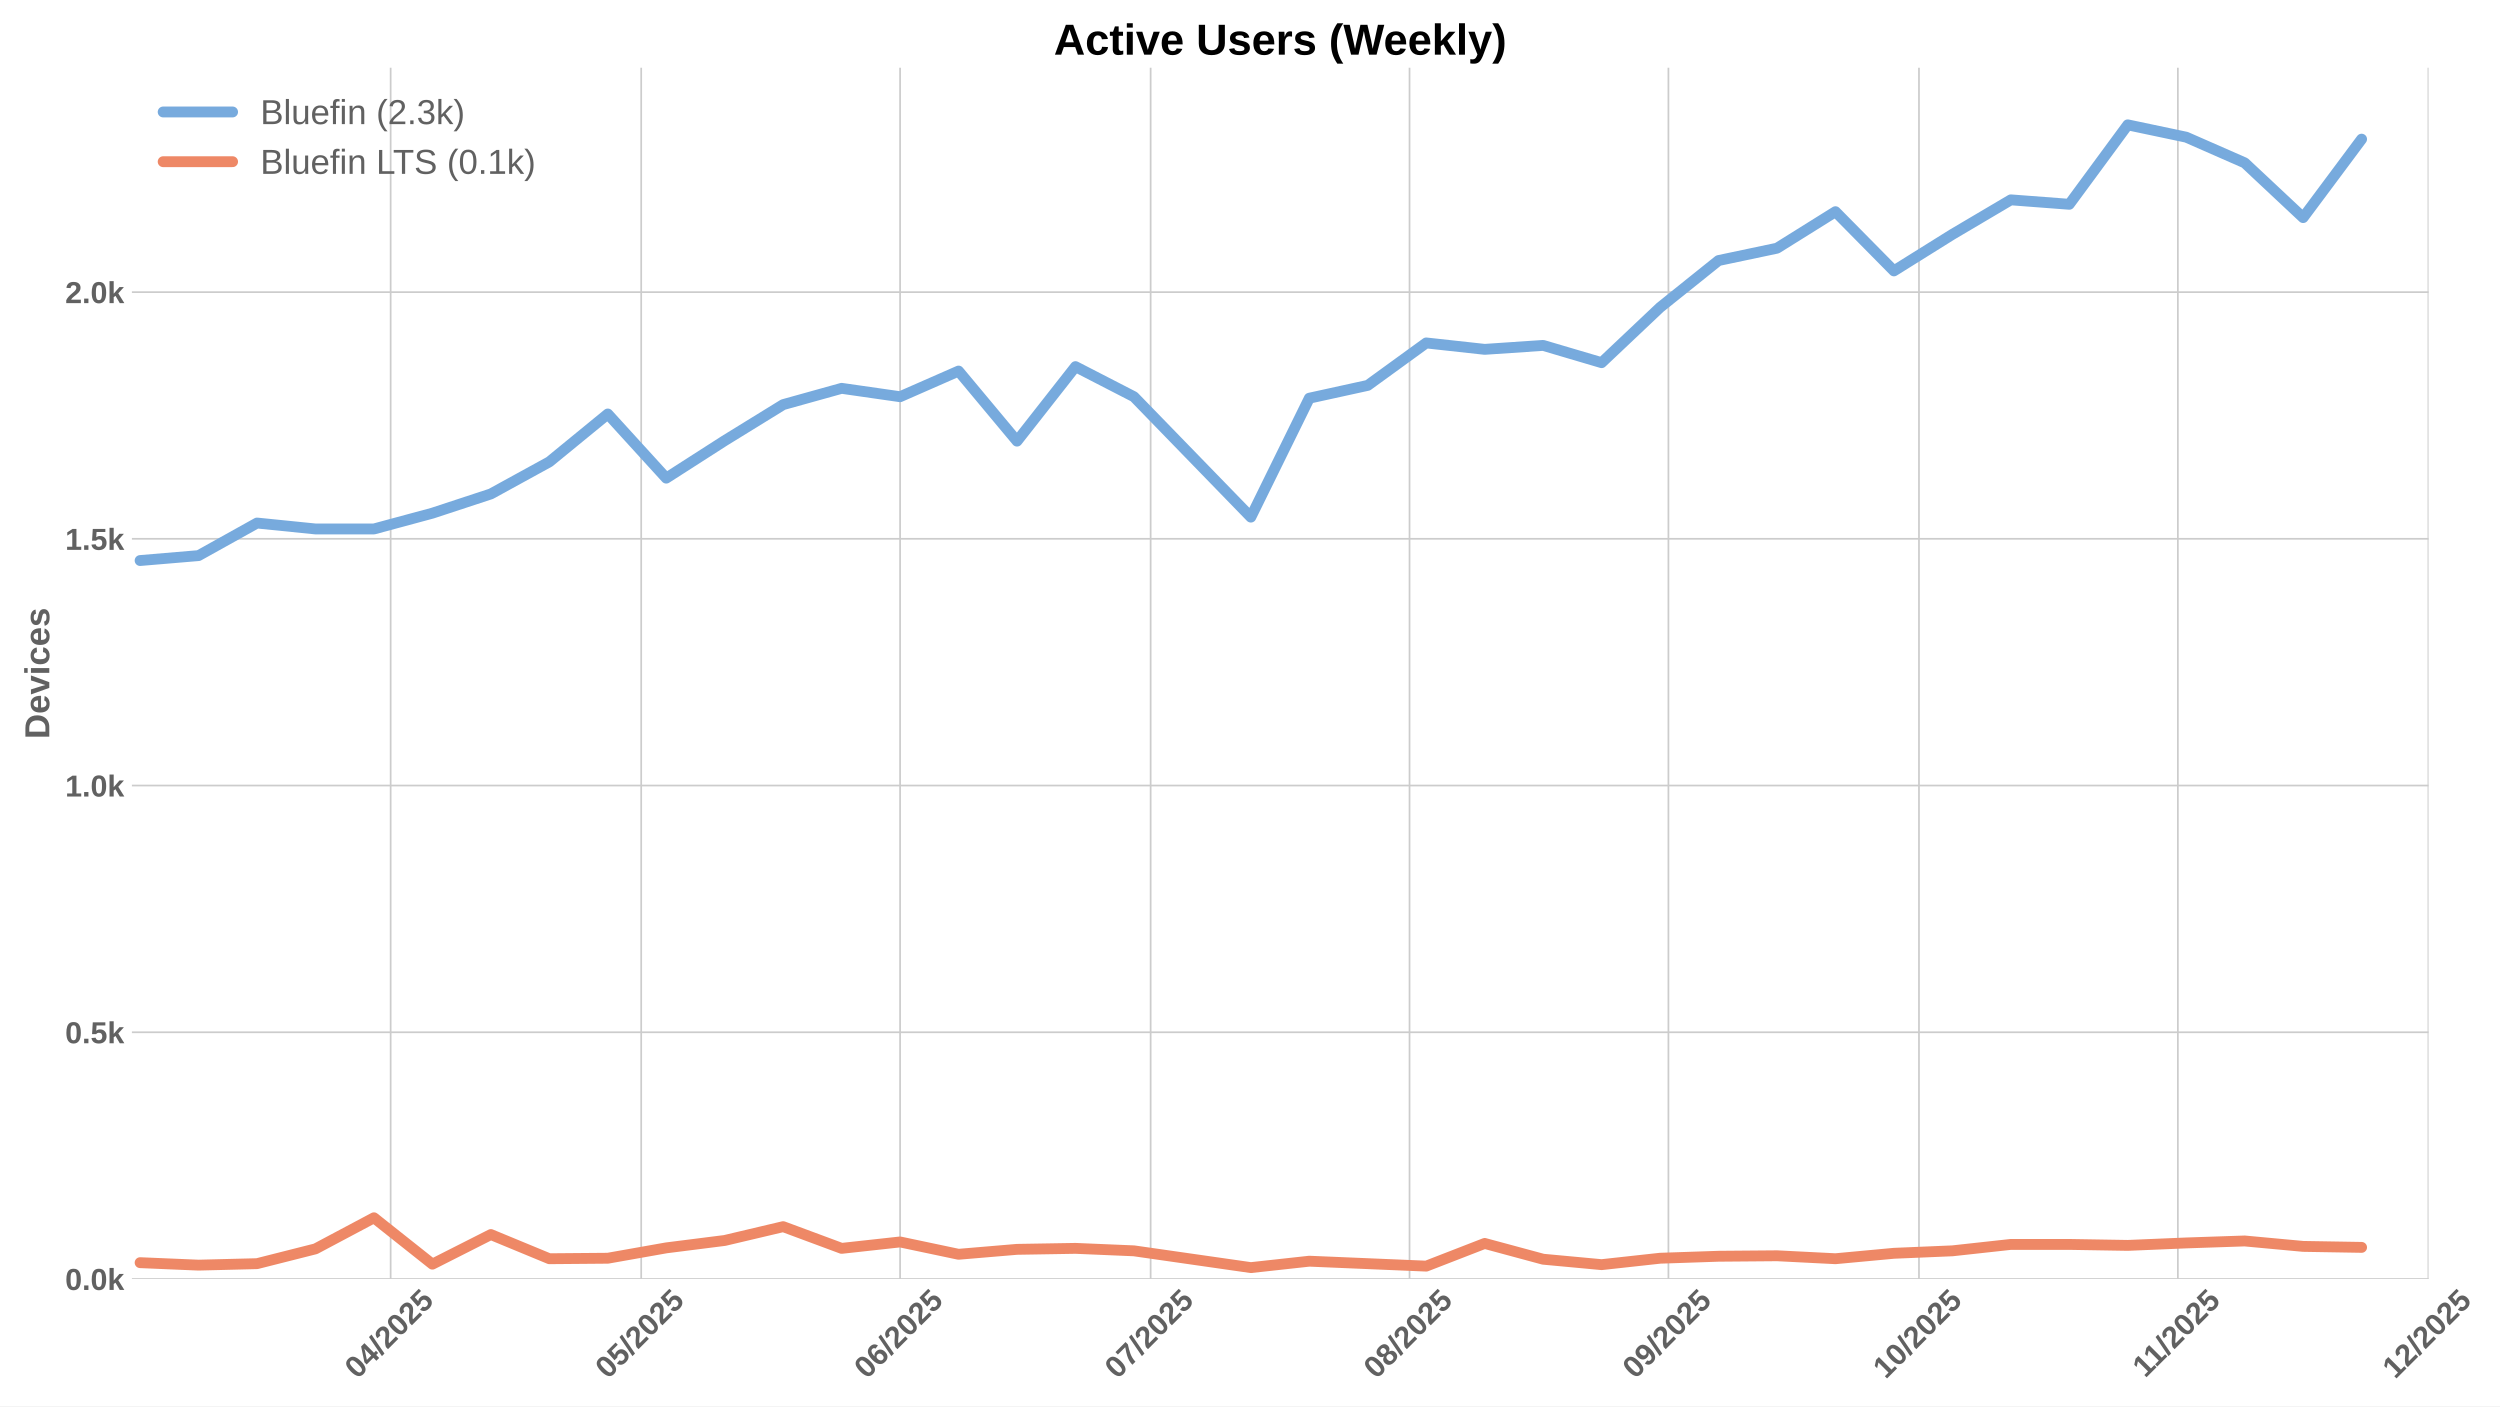
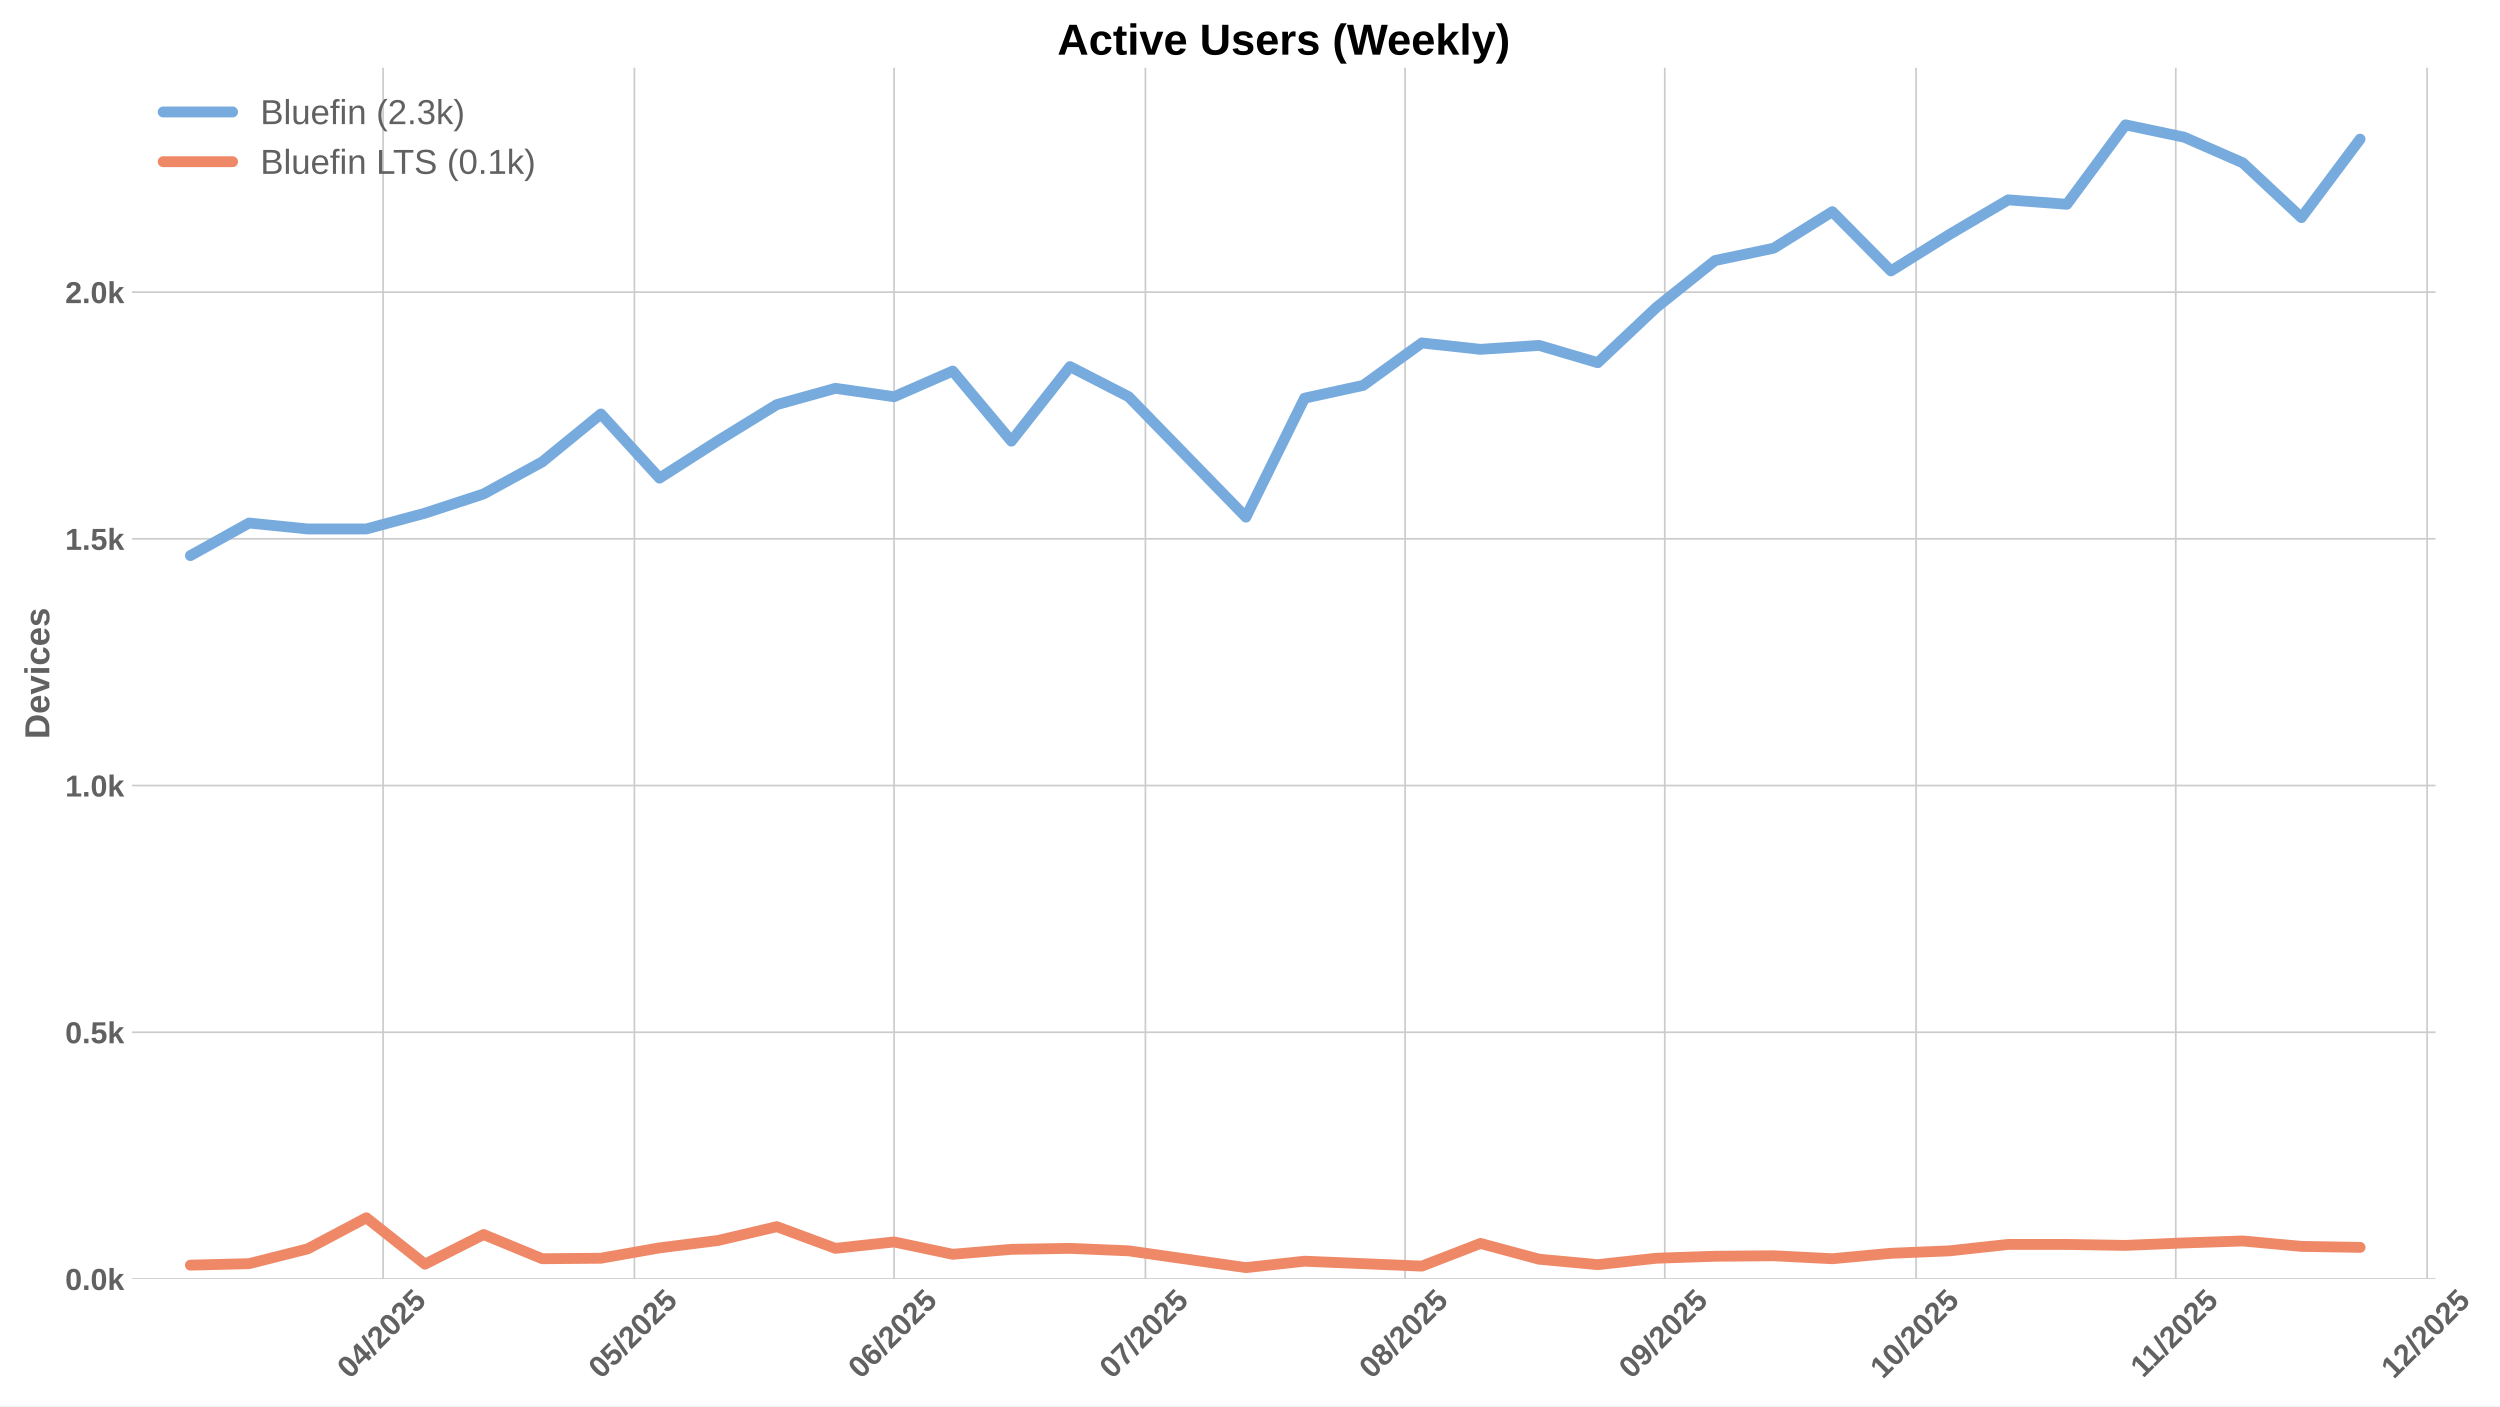
<svg xmlns="http://www.w3.org/2000/svg" xmlns:xlink="http://www.w3.org/1999/xlink" width="1152pt" height="648pt" viewBox="0 0 1152 648" version="1.1">
  <defs>
    <style type="text/css">*{stroke-linejoin: round; stroke-linecap: butt}</style>
  </defs>
  <g id="figure_1">
    <g id="patch_1">
      <path d="M 0 648  L 1152 648  L 1152 0  L 0 0  z " style="fill: #ffffff" />
    </g>
    <g id="axes_1">
      <g id="patch_2">
-         <path d="M 60.78 589.343  L 1119.079 589.343  L 1119.079 31.2  L 60.78 31.2  z " style="fill: #ffffff" />
+         <path d="M 60.78 589.343  L 1122.315 589.343  L 1122.315 31.2  L 60.78 31.2  z " style="fill: #ffffff" />
      </g>
      <g id="matplotlib.axis_1">
        <g id="xtick_1">
          <g id="line2d_1">
-             <path d="M 180.012 589.343  L 180.012 31.2  " clip-path="url(#p5d9a821247)" style="fill: none; stroke: #cccccc; stroke-width: 0.8; stroke-linecap: round" />
+             <path d="M 176.528 589.343  L 176.528 31.2  " clip-path="url(#p793e83b34e)" style="fill: none; stroke: #cccccc; stroke-width: 0.8; stroke-linecap: round" />
          </g>
          <g id="line2d_2" />
          <g id="text_1">
-             <g style="fill: #616161" transform="translate(164.6812 635.7977) rotate(-45) scale(0.14 -0.14)">
+             <g style="fill: #616161" transform="translate(161.1973 635.7977) rotate(-45) scale(0.14 -0.14)">
              <defs>
                <path id="LiberationSans-Bold-30" d="M 3297 2203  Q 3297 1088 2914 512  Q 2531 -63 1766 -63  Q 253 -63 253 2203  Q 253 2994 418 3494  Q 584 3994 915 4231  Q 1247 4469 1791 4469  Q 2572 4469 2934 3903  Q 3297 3338 3297 2203  z M 2416 2203  Q 2416 2813 2356 3150  Q 2297 3488 2165 3634  Q 2034 3781 1784 3781  Q 1519 3781 1383 3632  Q 1247 3484 1189 3148  Q 1131 2813 1131 2203  Q 1131 1600 1192 1261  Q 1253 922 1386 775  Q 1519 628 1772 628  Q 2022 628 2158 783  Q 2294 938 2355 1278  Q 2416 1619 2416 2203  z " transform="scale(0.015625)" />
                <path id="LiberationSans-Bold-34" d="M 2938 897  L 2938 0  L 2100 0  L 2100 897  L 97 897  L 97 1556  L 1956 4403  L 2938 4403  L 2938 1550  L 3525 1550  L 3525 897  L 2938 897  z M 2100 2991  Q 2100 3159 2111 3356  Q 2122 3553 2128 3609  Q 2047 3434 1834 3103  L 813 1550  L 2100 1550  L 2100 2991  z " transform="scale(0.015625)" />
                <path id="LiberationSans-Bold-2f" d="M 63 -128  L 972 4638  L 1716 4638  L 822 -128  L 63 -128  z " transform="scale(0.015625)" />
                <path id="LiberationSans-Bold-32" d="M 222 0  L 222 609  Q 394 988 711 1347  Q 1028 1706 1509 2097  Q 1972 2472 2158 2715  Q 2344 2959 2344 3194  Q 2344 3769 1766 3769  Q 1484 3769 1336 3617  Q 1188 3466 1144 3163  L 259 3213  Q 334 3825 717 4147  Q 1100 4469 1759 4469  Q 2472 4469 2853 4144  Q 3234 3819 3234 3231  Q 3234 2922 3112 2672  Q 2991 2422 2800 2211  Q 2609 2000 2376 1815  Q 2144 1631 1925 1456  Q 1706 1281 1526 1103  Q 1347 925 1259 722  L 3303 722  L 3303 0  L 222 0  z " transform="scale(0.015625)" />
                <path id="LiberationSans-Bold-35" d="M 3381 1466  Q 3381 766 2945 351  Q 2509 -63 1750 -63  Q 1088 -63 689 235  Q 291 534 197 1100  L 1075 1172  Q 1144 891 1319 762  Q 1494 634 1759 634  Q 2088 634 2283 843  Q 2478 1053 2478 1447  Q 2478 1794 2293 2001  Q 2109 2209 1778 2209  Q 1413 2209 1181 1925  L 325 1925  L 478 4403  L 3125 4403  L 3125 3750  L 1275 3750  L 1203 2638  Q 1522 2919 2000 2919  Q 2628 2919 3004 2528  Q 3381 2138 3381 1466  z " transform="scale(0.015625)" />
              </defs>
              <use xlink:href="#LiberationSans-Bold-30" />
              <use xlink:href="#LiberationSans-Bold-34" transform="translate(55.61523 0)" />
              <use xlink:href="#LiberationSans-Bold-2f" transform="translate(111.2305 0)" />
              <use xlink:href="#LiberationSans-Bold-32" transform="translate(139.0137 0)" />
              <use xlink:href="#LiberationSans-Bold-30" transform="translate(194.6289 0)" />
              <use xlink:href="#LiberationSans-Bold-32" transform="translate(250.2441 0)" />
              <use xlink:href="#LiberationSans-Bold-35" transform="translate(305.8594 0)" />
            </g>
          </g>
        </g>
        <g id="xtick_2">
          <g id="line2d_3">
-             <path d="M 295.462 589.343  L 295.462 31.2  " clip-path="url(#p5d9a821247)" style="fill: none; stroke: #cccccc; stroke-width: 0.8; stroke-linecap: round" />
+             <path d="M 292.331 589.343  L 292.331 31.2  " clip-path="url(#p793e83b34e)" style="fill: none; stroke: #cccccc; stroke-width: 0.8; stroke-linecap: round" />
          </g>
          <g id="line2d_4" />
          <g id="text_2">
-             <g style="fill: #616161" transform="translate(280.132 635.7977) rotate(-45) scale(0.14 -0.14)">
+             <g style="fill: #616161" transform="translate(277.0012 635.7977) rotate(-45) scale(0.14 -0.14)">
              <use xlink:href="#LiberationSans-Bold-30" />
              <use xlink:href="#LiberationSans-Bold-35" transform="translate(55.61523 0)" />
              <use xlink:href="#LiberationSans-Bold-2f" transform="translate(111.2305 0)" />
              <use xlink:href="#LiberationSans-Bold-32" transform="translate(139.0137 0)" />
              <use xlink:href="#LiberationSans-Bold-30" transform="translate(194.6289 0)" />
              <use xlink:href="#LiberationSans-Bold-32" transform="translate(250.2441 0)" />
              <use xlink:href="#LiberationSans-Bold-35" transform="translate(305.8594 0)" />
            </g>
          </g>
        </g>
        <g id="xtick_3">
          <g id="line2d_5">
-             <path d="M 414.761 589.343  L 414.761 31.2  " clip-path="url(#p5d9a821247)" style="fill: none; stroke: #cccccc; stroke-width: 0.8; stroke-linecap: round" />
+             <path d="M 411.995 589.343  L 411.995 31.2  " clip-path="url(#p793e83b34e)" style="fill: none; stroke: #cccccc; stroke-width: 0.8; stroke-linecap: round" />
          </g>
          <g id="line2d_6" />
          <g id="text_3">
-             <g style="fill: #616161" transform="translate(399.4311 635.7977) rotate(-45) scale(0.14 -0.14)">
+             <g style="fill: #616161" transform="translate(396.6652 635.7977) rotate(-45) scale(0.14 -0.14)">
              <defs>
                <path id="LiberationSans-Bold-36" d="M 3328 1441  Q 3328 738 2934 337  Q 2541 -63 1847 -63  Q 1069 -63 651 482  Q 234 1028 234 2100  Q 234 3278 657 3873  Q 1081 4469 1869 4469  Q 2428 4469 2751 4222  Q 3075 3975 3209 3456  L 2381 3341  Q 2263 3775 1850 3775  Q 1497 3775 1295 3422  Q 1094 3069 1094 2350  Q 1234 2584 1484 2709  Q 1734 2834 2050 2834  Q 2641 2834 2984 2459  Q 3328 2084 3328 1441  z M 2447 1416  Q 2447 1791 2273 1989  Q 2100 2188 1797 2188  Q 1506 2188 1331 2002  Q 1156 1816 1156 1509  Q 1156 1125 1339 873  Q 1522 622 1819 622  Q 2116 622 2281 833  Q 2447 1044 2447 1416  z " transform="scale(0.015625)" />
              </defs>
              <use xlink:href="#LiberationSans-Bold-30" />
              <use xlink:href="#LiberationSans-Bold-36" transform="translate(55.61523 0)" />
              <use xlink:href="#LiberationSans-Bold-2f" transform="translate(111.2305 0)" />
              <use xlink:href="#LiberationSans-Bold-32" transform="translate(139.0137 0)" />
              <use xlink:href="#LiberationSans-Bold-30" transform="translate(194.6289 0)" />
              <use xlink:href="#LiberationSans-Bold-32" transform="translate(250.2441 0)" />
              <use xlink:href="#LiberationSans-Bold-35" transform="translate(305.8594 0)" />
            </g>
          </g>
        </g>
        <g id="xtick_4">
          <g id="line2d_7">
-             <path d="M 530.212 589.343  L 530.212 31.2  " clip-path="url(#p5d9a821247)" style="fill: none; stroke: #cccccc; stroke-width: 0.8; stroke-linecap: round" />
+             <path d="M 527.799 589.343  L 527.799 31.2  " clip-path="url(#p793e83b34e)" style="fill: none; stroke: #cccccc; stroke-width: 0.8; stroke-linecap: round" />
          </g>
          <g id="line2d_8" />
          <g id="text_4">
-             <g style="fill: #616161" transform="translate(514.8819 635.7977) rotate(-45) scale(0.14 -0.14)">
+             <g style="fill: #616161" transform="translate(512.469 635.7977) rotate(-45) scale(0.14 -0.14)">
              <defs>
                <path id="LiberationSans-Bold-37" d="M 3278 3706  Q 2981 3238 2717 2797  Q 2453 2356 2256 1911  Q 2059 1466 1945 995  Q 1831 525 1831 0  L 916 0  Q 916 550 1059 1064  Q 1203 1578 1475 2111  Q 1747 2644 2463 3681  L 275 3681  L 275 4403  L 3278 4403  L 3278 3706  z " transform="scale(0.015625)" />
              </defs>
              <use xlink:href="#LiberationSans-Bold-30" />
              <use xlink:href="#LiberationSans-Bold-37" transform="translate(55.61523 0)" />
              <use xlink:href="#LiberationSans-Bold-2f" transform="translate(111.2305 0)" />
              <use xlink:href="#LiberationSans-Bold-32" transform="translate(139.0137 0)" />
              <use xlink:href="#LiberationSans-Bold-30" transform="translate(194.6289 0)" />
              <use xlink:href="#LiberationSans-Bold-32" transform="translate(250.2441 0)" />
              <use xlink:href="#LiberationSans-Bold-35" transform="translate(305.8594 0)" />
            </g>
          </g>
        </g>
        <g id="xtick_5">
          <g id="line2d_9">
-             <path d="M 649.511 589.343  L 649.511 31.2  " clip-path="url(#p5d9a821247)" style="fill: none; stroke: #cccccc; stroke-width: 0.8; stroke-linecap: round" />
+             <path d="M 647.463 589.343  L 647.463 31.2  " clip-path="url(#p793e83b34e)" style="fill: none; stroke: #cccccc; stroke-width: 0.8; stroke-linecap: round" />
          </g>
          <g id="line2d_10" />
          <g id="text_5">
-             <g style="fill: #616161" transform="translate(634.181 635.7977) rotate(-45) scale(0.14 -0.14)">
+             <g style="fill: #616161" transform="translate(632.133 635.7977) rotate(-45) scale(0.14 -0.14)">
              <defs>
                <path id="LiberationSans-Bold-38" d="M 3363 1241  Q 3363 622 2953 279  Q 2544 -63 1784 -63  Q 1031 -63 617 278  Q 203 619 203 1234  Q 203 1656 447 1945  Q 691 2234 1100 2303  L 1100 2316  Q 744 2394 525 2669  Q 306 2944 306 3303  Q 306 3844 689 4156  Q 1072 4469 1772 4469  Q 2488 4469 2870 4164  Q 3253 3859 3253 3297  Q 3253 2938 3036 2666  Q 2819 2394 2453 2322  L 2453 2309  Q 2878 2241 3120 1961  Q 3363 1681 3363 1241  z M 2350 3250  Q 2350 3563 2206 3708  Q 2063 3853 1772 3853  Q 1203 3853 1203 3250  Q 1203 2619 1778 2619  Q 2066 2619 2208 2766  Q 2350 2913 2350 3250  z M 2453 1313  Q 2453 2003 1766 2003  Q 1447 2003 1276 1822  Q 1106 1641 1106 1300  Q 1106 913 1275 734  Q 1444 556 1791 556  Q 2131 556 2292 734  Q 2453 913 2453 1313  z " transform="scale(0.015625)" />
              </defs>
              <use xlink:href="#LiberationSans-Bold-30" />
              <use xlink:href="#LiberationSans-Bold-38" transform="translate(55.61523 0)" />
              <use xlink:href="#LiberationSans-Bold-2f" transform="translate(111.2305 0)" />
              <use xlink:href="#LiberationSans-Bold-32" transform="translate(139.0137 0)" />
              <use xlink:href="#LiberationSans-Bold-30" transform="translate(194.6289 0)" />
              <use xlink:href="#LiberationSans-Bold-32" transform="translate(250.2441 0)" />
              <use xlink:href="#LiberationSans-Bold-35" transform="translate(305.8594 0)" />
            </g>
          </g>
        </g>
        <g id="xtick_6">
          <g id="line2d_11">
-             <path d="M 768.81 589.343  L 768.81 31.2  " clip-path="url(#p5d9a821247)" style="fill: none; stroke: #cccccc; stroke-width: 0.8; stroke-linecap: round" />
+             <path d="M 767.127 589.343  L 767.127 31.2  " clip-path="url(#p793e83b34e)" style="fill: none; stroke: #cccccc; stroke-width: 0.8; stroke-linecap: round" />
          </g>
          <g id="line2d_12" />
          <g id="text_6">
-             <g style="fill: #616161" transform="translate(753.4801 635.7977) rotate(-45) scale(0.14 -0.14)">
+             <g style="fill: #616161" transform="translate(751.797 635.7977) rotate(-45) scale(0.14 -0.14)">
              <defs>
                <path id="LiberationSans-Bold-39" d="M 3322 2272  Q 3322 1100 2894 518  Q 2466 -63 1678 -63  Q 1097 -63 767 185  Q 438 434 300 972  L 1125 1088  Q 1247 628 1688 628  Q 2056 628 2254 981  Q 2453 1334 2459 2028  Q 2341 1794 2070 1661  Q 1800 1528 1488 1528  Q 906 1528 564 1923  Q 222 2319 222 2994  Q 222 3688 623 4078  Q 1025 4469 1759 4469  Q 2550 4469 2936 3920  Q 3322 3372 3322 2272  z M 2394 2888  Q 2394 3297 2214 3539  Q 2034 3781 1738 3781  Q 1447 3781 1280 3570  Q 1113 3359 1113 2988  Q 1113 2622 1278 2401  Q 1444 2181 1741 2181  Q 2022 2181 2208 2373  Q 2394 2566 2394 2888  z " transform="scale(0.015625)" />
              </defs>
              <use xlink:href="#LiberationSans-Bold-30" />
              <use xlink:href="#LiberationSans-Bold-39" transform="translate(55.61523 0)" />
              <use xlink:href="#LiberationSans-Bold-2f" transform="translate(111.2305 0)" />
              <use xlink:href="#LiberationSans-Bold-32" transform="translate(139.0137 0)" />
              <use xlink:href="#LiberationSans-Bold-30" transform="translate(194.6289 0)" />
              <use xlink:href="#LiberationSans-Bold-32" transform="translate(250.2441 0)" />
              <use xlink:href="#LiberationSans-Bold-35" transform="translate(305.8594 0)" />
            </g>
          </g>
        </g>
        <g id="xtick_7">
          <g id="line2d_13">
-             <path d="M 884.261 589.343  L 884.261 31.2  " clip-path="url(#p5d9a821247)" style="fill: none; stroke: #cccccc; stroke-width: 0.8; stroke-linecap: round" />
+             <path d="M 882.931 589.343  L 882.931 31.2  " clip-path="url(#p793e83b34e)" style="fill: none; stroke: #cccccc; stroke-width: 0.8; stroke-linecap: round" />
          </g>
          <g id="line2d_14" />
          <g id="text_7">
-             <g style="fill: #616161" transform="translate(868.9309 635.7977) rotate(-45) scale(0.14 -0.14)">
+             <g style="fill: #616161" transform="translate(867.6009 635.7977) rotate(-45) scale(0.14 -0.14)">
              <defs>
                <path id="LiberationSans-Bold-31" d="M 403 0  L 403 653  L 1494 653  L 1494 3656  L 438 2997  L 438 3688  L 1541 4403  L 2372 4403  L 2372 653  L 3381 653  L 3381 0  L 403 0  z " transform="scale(0.015625)" />
              </defs>
              <use xlink:href="#LiberationSans-Bold-31" />
              <use xlink:href="#LiberationSans-Bold-30" transform="translate(55.61523 0)" />
              <use xlink:href="#LiberationSans-Bold-2f" transform="translate(111.2305 0)" />
              <use xlink:href="#LiberationSans-Bold-32" transform="translate(139.0137 0)" />
              <use xlink:href="#LiberationSans-Bold-30" transform="translate(194.6289 0)" />
              <use xlink:href="#LiberationSans-Bold-32" transform="translate(250.2441 0)" />
              <use xlink:href="#LiberationSans-Bold-35" transform="translate(305.8594 0)" />
            </g>
          </g>
        </g>
        <g id="xtick_8">
          <g id="line2d_15">
-             <path d="M 1003.56 589.343  L 1003.56 31.2  " clip-path="url(#p5d9a821247)" style="fill: none; stroke: #cccccc; stroke-width: 0.8; stroke-linecap: round" />
+             <path d="M 1002.595 589.343  L 1002.595 31.2  " clip-path="url(#p793e83b34e)" style="fill: none; stroke: #cccccc; stroke-width: 0.8; stroke-linecap: round" />
          </g>
          <g id="line2d_16" />
          <g id="text_8">
-             <g style="fill: #616161" transform="translate(988.5022 635.2532) rotate(-45) scale(0.14 -0.14)">
+             <g style="fill: #616161" transform="translate(987.5371 635.2532) rotate(-45) scale(0.14 -0.14)">
              <use xlink:href="#LiberationSans-Bold-31" />
              <use xlink:href="#LiberationSans-Bold-31" transform="translate(50.11523 0)" />
              <use xlink:href="#LiberationSans-Bold-2f" transform="translate(105.7305 0)" />
              <use xlink:href="#LiberationSans-Bold-32" transform="translate(133.5137 0)" />
              <use xlink:href="#LiberationSans-Bold-30" transform="translate(189.1289 0)" />
              <use xlink:href="#LiberationSans-Bold-32" transform="translate(244.7441 0)" />
              <use xlink:href="#LiberationSans-Bold-35" transform="translate(300.3594 0)" />
            </g>
          </g>
        </g>
        <g id="xtick_9">
          <g id="line2d_17">
-             <path d="M 1119.011 589.343  L 1119.011 31.2  " clip-path="url(#p5d9a821247)" style="fill: none; stroke: #cccccc; stroke-width: 0.8; stroke-linecap: round" />
+             <path d="M 1118.399 589.343  L 1118.399 31.2  " clip-path="url(#p793e83b34e)" style="fill: none; stroke: #cccccc; stroke-width: 0.8; stroke-linecap: round" />
          </g>
          <g id="line2d_18" />
          <g id="text_9">
-             <g style="fill: #616161" transform="translate(1103.681 635.7977) rotate(-45) scale(0.14 -0.14)">
+             <g style="fill: #616161" transform="translate(1103.069 635.7977) rotate(-45) scale(0.14 -0.14)">
              <use xlink:href="#LiberationSans-Bold-31" />
              <use xlink:href="#LiberationSans-Bold-32" transform="translate(55.61523 0)" />
              <use xlink:href="#LiberationSans-Bold-2f" transform="translate(111.2305 0)" />
              <use xlink:href="#LiberationSans-Bold-32" transform="translate(139.0137 0)" />
              <use xlink:href="#LiberationSans-Bold-30" transform="translate(194.6289 0)" />
              <use xlink:href="#LiberationSans-Bold-32" transform="translate(250.2441 0)" />
              <use xlink:href="#LiberationSans-Bold-35" transform="translate(305.8594 0)" />
            </g>
          </g>
        </g>
      </g>
      <g id="matplotlib.axis_2">
        <g id="ytick_1">
          <g id="line2d_19">
-             <path d="M 60.78 589.343  L 1119.079 589.343  " clip-path="url(#p5d9a821247)" style="fill: none; stroke: #cccccc; stroke-width: 0.8; stroke-linecap: round" />
+             <path d="M 60.78 589.343  L 1122.315 589.343  " clip-path="url(#p793e83b34e)" style="fill: none; stroke: #cccccc; stroke-width: 0.8; stroke-linecap: round" />
          </g>
          <g id="line2d_20" />
          <g id="text_10">
            <g style="fill: #616161" transform="translate(30.03469 594.416) scale(0.14 -0.14)">
              <defs>
                <path id="LiberationSans-Bold-2e" d="M 434 0  L 434 953  L 1338 953  L 1338 0  L 434 0  z " transform="scale(0.015625)" />
                <path id="LiberationSans-Bold-6b" d="M 2606 0  L 1703 1531  L 1325 1269  L 1325 0  L 447 0  L 447 4638  L 1325 4638  L 1325 1981  L 2531 3381  L 3475 3381  L 2288 2063  L 3566 0  L 2606 0  z " transform="scale(0.015625)" />
              </defs>
              <use xlink:href="#LiberationSans-Bold-30" />
              <use xlink:href="#LiberationSans-Bold-2e" transform="translate(55.61523 0)" />
              <use xlink:href="#LiberationSans-Bold-30" transform="translate(83.39844 0)" />
              <use xlink:href="#LiberationSans-Bold-6b" transform="translate(139.0137 0)" />
            </g>
          </g>
        </g>
        <g id="ytick_2">
          <g id="line2d_21">
-             <path d="M 60.78 475.659  L 1119.079 475.659  " clip-path="url(#p5d9a821247)" style="fill: none; stroke: #cccccc; stroke-width: 0.8; stroke-linecap: round" />
+             <path d="M 60.78 475.659  L 1122.315 475.659  " clip-path="url(#p793e83b34e)" style="fill: none; stroke: #cccccc; stroke-width: 0.8; stroke-linecap: round" />
          </g>
          <g id="line2d_22" />
          <g id="text_11">
            <g style="fill: #616161" transform="translate(30.03469 480.732) scale(0.14 -0.14)">
              <use xlink:href="#LiberationSans-Bold-30" />
              <use xlink:href="#LiberationSans-Bold-2e" transform="translate(55.61523 0)" />
              <use xlink:href="#LiberationSans-Bold-35" transform="translate(83.39844 0)" />
              <use xlink:href="#LiberationSans-Bold-6b" transform="translate(139.0137 0)" />
            </g>
          </g>
        </g>
        <g id="ytick_3">
          <g id="line2d_23">
-             <path d="M 60.78 361.975  L 1119.079 361.975  " clip-path="url(#p5d9a821247)" style="fill: none; stroke: #cccccc; stroke-width: 0.8; stroke-linecap: round" />
+             <path d="M 60.78 361.975  L 1122.315 361.975  " clip-path="url(#p793e83b34e)" style="fill: none; stroke: #cccccc; stroke-width: 0.8; stroke-linecap: round" />
          </g>
          <g id="line2d_24" />
          <g id="text_12">
            <g style="fill: #616161" transform="translate(30.03469 367.0479) scale(0.14 -0.14)">
              <use xlink:href="#LiberationSans-Bold-31" />
              <use xlink:href="#LiberationSans-Bold-2e" transform="translate(55.61523 0)" />
              <use xlink:href="#LiberationSans-Bold-30" transform="translate(83.39844 0)" />
              <use xlink:href="#LiberationSans-Bold-6b" transform="translate(139.0137 0)" />
            </g>
          </g>
        </g>
        <g id="ytick_4">
          <g id="line2d_25">
-             <path d="M 60.78 248.291  L 1119.079 248.291  " clip-path="url(#p5d9a821247)" style="fill: none; stroke: #cccccc; stroke-width: 0.8; stroke-linecap: round" />
+             <path d="M 60.78 248.291  L 1122.315 248.291  " clip-path="url(#p793e83b34e)" style="fill: none; stroke: #cccccc; stroke-width: 0.8; stroke-linecap: round" />
          </g>
          <g id="line2d_26" />
          <g id="text_13">
            <g style="fill: #616161" transform="translate(30.03469 253.3639) scale(0.14 -0.14)">
              <use xlink:href="#LiberationSans-Bold-31" />
              <use xlink:href="#LiberationSans-Bold-2e" transform="translate(55.61523 0)" />
              <use xlink:href="#LiberationSans-Bold-35" transform="translate(83.39844 0)" />
              <use xlink:href="#LiberationSans-Bold-6b" transform="translate(139.0137 0)" />
            </g>
          </g>
        </g>
        <g id="ytick_5">
          <g id="line2d_27">
-             <path d="M 60.78 134.607  L 1119.079 134.607  " clip-path="url(#p5d9a821247)" style="fill: none; stroke: #cccccc; stroke-width: 0.8; stroke-linecap: round" />
+             <path d="M 60.78 134.607  L 1122.315 134.607  " clip-path="url(#p793e83b34e)" style="fill: none; stroke: #cccccc; stroke-width: 0.8; stroke-linecap: round" />
          </g>
          <g id="line2d_28" />
          <g id="text_14">
            <g style="fill: #616161" transform="translate(30.03469 139.6798) scale(0.14 -0.14)">
              <use xlink:href="#LiberationSans-Bold-32" />
              <use xlink:href="#LiberationSans-Bold-2e" transform="translate(55.61523 0)" />
              <use xlink:href="#LiberationSans-Bold-30" transform="translate(83.39844 0)" />
              <use xlink:href="#LiberationSans-Bold-6b" transform="translate(139.0137 0)" />
            </g>
          </g>
        </g>
        <g id="text_15">
          <g style="fill: #616161" transform="translate(22.71469 340.5153) rotate(-90) scale(0.16 -0.16)">
            <defs>
              <path id="LiberationSans-Bold-44" d="M 4353 2234  Q 4353 1553 4086 1045  Q 3819 538 3330 269  Q 2841 0 2209 0  L 428 0  L 428 4403  L 2022 4403  Q 3134 4403 3743 3842  Q 4353 3281 4353 2234  z M 3425 2234  Q 3425 2944 3056 3317  Q 2688 3691 2003 3691  L 1350 3691  L 1350 713  L 2131 713  Q 2725 713 3075 1122  Q 3425 1531 3425 2234  z " transform="scale(0.015625)" />
              <path id="LiberationSans-Bold-65" d="M 1831 -63  Q 1069 -63 659 389  Q 250 841 250 1706  Q 250 2544 665 2994  Q 1081 3444 1844 3444  Q 2572 3444 2956 2961  Q 3341 2478 3341 1547  L 3341 1522  L 1172 1522  Q 1172 1028 1355 776  Q 1538 525 1875 525  Q 2341 525 2463 928  L 3291 856  Q 2931 -63 1831 -63  z M 1831 2891  Q 1522 2891 1355 2675  Q 1188 2459 1178 2072  L 2491 2072  Q 2466 2481 2294 2686  Q 2122 2891 1831 2891  z " transform="scale(0.015625)" />
              <path id="LiberationSans-Bold-76" d="M 2284 0  L 1234 0  L 25 3381  L 953 3381  L 1544 1491  Q 1591 1334 1766 709  Q 1797 838 1894 1159  Q 1991 1481 2613 3381  L 3531 3381  L 2284 0  z " transform="scale(0.015625)" />
              <path id="LiberationSans-Bold-69" d="M 447 3991  L 447 4638  L 1325 4638  L 1325 3991  L 447 3991  z M 447 0  L 447 3381  L 1325 3381  L 1325 0  L 447 0  z " transform="scale(0.015625)" />
              <path id="LiberationSans-Bold-63" d="M 1856 -63  Q 1088 -63 669 395  Q 250 853 250 1672  Q 250 2509 672 2976  Q 1094 3444 1869 3444  Q 2466 3444 2856 3144  Q 3247 2844 3347 2316  L 2463 2272  Q 2425 2531 2275 2686  Q 2125 2841 1850 2841  Q 1172 2841 1172 1706  Q 1172 538 1863 538  Q 2113 538 2281 695  Q 2450 853 2491 1166  L 3372 1125  Q 3325 778 3123 506  Q 2922 234 2594 85  Q 2266 -63 1856 -63  z " transform="scale(0.015625)" />
              <path id="LiberationSans-Bold-73" d="M 3297 988  Q 3297 497 2895 217  Q 2494 -63 1784 -63  Q 1088 -63 717 157  Q 347 378 225 844  L 997 959  Q 1063 719 1223 619  Q 1384 519 1784 519  Q 2153 519 2322 612  Q 2491 706 2491 906  Q 2491 1069 2355 1164  Q 2219 1259 1894 1325  Q 1150 1472 890 1598  Q 631 1725 495 1926  Q 359 2128 359 2422  Q 359 2906 732 3176  Q 1106 3447 1791 3447  Q 2394 3447 2761 3212  Q 3128 2978 3219 2534  L 2441 2453  Q 2403 2659 2256 2761  Q 2109 2863 1791 2863  Q 1478 2863 1322 2783  Q 1166 2703 1166 2516  Q 1166 2369 1286 2283  Q 1406 2197 1691 2141  Q 2088 2059 2395 1973  Q 2703 1888 2889 1769  Q 3075 1650 3186 1464  Q 3297 1278 3297 988  z " transform="scale(0.015625)" />
            </defs>
            <use xlink:href="#LiberationSans-Bold-44" />
            <use xlink:href="#LiberationSans-Bold-65" transform="translate(72.2168 0)" />
            <use xlink:href="#LiberationSans-Bold-76" transform="translate(127.832 0)" />
            <use xlink:href="#LiberationSans-Bold-69" transform="translate(183.4473 0)" />
            <use xlink:href="#LiberationSans-Bold-63" transform="translate(211.2305 0)" />
            <use xlink:href="#LiberationSans-Bold-65" transform="translate(266.8457 0)" />
            <use xlink:href="#LiberationSans-Bold-73" transform="translate(322.4609 0)" />
          </g>
        </g>
      </g>
      <g id="line2d_29">
-         <path d="M 64.561 258.295  L 91.499 256.022  L 118.438 241.015  L 145.376 243.744  L 172.315 243.744  L 199.253 236.468  L 226.192 227.601  L 253.13 212.822  L 280.069 190.767  L 307.007 220.325  L 333.946 203.045  L 360.884 186.447  L 387.823 178.944  L 414.761 182.809  L 441.7 170.986  L 468.638 203.272  L 495.577 168.94  L 522.515 182.809  L 576.392 238.287  L 603.331 183.491  L 630.269 177.58  L 657.208 158.026  L 684.147 160.982  L 711.085 159.163  L 738.024 167.121  L 764.962 141.655  L 791.901 120.055  L 818.839 114.371  L 845.778 97.546  L 872.716 124.83  L 899.655 108.005  L 926.593 92.089  L 953.532 94.135  L 980.47 57.529  L 1007.409 63.213  L 1034.347 75.037  L 1061.286 100.274  L 1088.224 64.123  " clip-path="url(#p5d9a821247)" style="fill: none; stroke: #77aadd; stroke-width: 5; stroke-linecap: round" />
+         <path d="M 87.745 256.022  L 114.766 241.015  L 141.786 243.744  L 168.807 243.744  L 195.828 236.468  L 222.849 227.601  L 249.87 212.822  L 276.891 190.767  L 303.912 220.325  L 330.933 203.045  L 357.954 186.447  L 384.975 178.944  L 411.995 182.809  L 439.016 170.986  L 466.037 203.272  L 493.058 168.94  L 520.079 182.809  L 574.121 238.287  L 601.142 183.491  L 628.163 177.58  L 655.184 158.026  L 682.204 160.982  L 709.225 159.163  L 736.246 167.121  L 763.267 141.655  L 790.288 120.055  L 817.309 114.371  L 844.33 97.546  L 871.351 124.83  L 898.372 108.005  L 925.393 92.089  L 952.414 94.135  L 979.434 57.529  L 1006.455 63.213  L 1033.476 75.037  L 1060.497 100.274  L 1087.518 64.123  " clip-path="url(#p793e83b34e)" style="fill: none; stroke: #77aadd; stroke-width: 5; stroke-linecap: round" />
      </g>
      <g id="line2d_30">
-         <path d="M 64.561 581.84  L 91.499 582.977  L 118.438 582.295  L 145.376 575.474  L 172.315 561.15  L 199.253 582.522  L 226.192 568.88  L 253.13 580.021  L 280.069 579.794  L 307.007 575.019  L 333.946 571.608  L 360.884 565.242  L 387.823 575.246  L 414.761 572.291  L 441.7 577.975  L 468.638 575.701  L 495.577 575.246  L 522.515 576.383  L 576.392 584.114  L 603.331 581.158  L 630.269 582.295  L 657.208 583.432  L 684.147 572.973  L 711.085 580.248  L 738.024 582.75  L 764.962 579.794  L 791.901 578.884  L 818.839 578.657  L 845.778 580.021  L 872.716 577.52  L 899.655 576.383  L 926.593 573.427  L 953.532 573.427  L 980.47 573.882  L 1007.409 572.745  L 1034.347 571.836  L 1061.286 574.337  L 1088.224 574.792  " clip-path="url(#p5d9a821247)" style="fill: none; stroke: #ee8866; stroke-width: 5; stroke-linecap: round" />
+         <path d="M 87.745 582.977  L 114.766 582.295  L 141.786 575.474  L 168.807 561.15  L 195.828 582.522  L 222.849 568.88  L 249.87 580.021  L 276.891 579.794  L 303.912 575.019  L 330.933 571.608  L 357.954 565.242  L 384.975 575.246  L 411.995 572.291  L 439.016 577.975  L 466.037 575.701  L 493.058 575.246  L 520.079 576.383  L 574.121 584.114  L 601.142 581.158  L 628.163 582.295  L 655.184 583.432  L 682.204 572.973  L 709.225 580.248  L 736.246 582.75  L 763.267 579.794  L 790.288 578.884  L 817.309 578.657  L 844.33 580.021  L 871.351 577.52  L 898.372 576.383  L 925.393 573.427  L 952.414 573.427  L 979.434 573.882  L 1006.455 572.745  L 1033.476 571.836  L 1060.497 574.337  L 1087.518 574.792  " clip-path="url(#p793e83b34e)" style="fill: none; stroke: #ee8866; stroke-width: 5; stroke-linecap: round" />
      </g>
      <g id="patch_3">
        <path d="M 60.78 589.343  L 60.78 31.2  " style="fill: none" />
      </g>
      <g id="patch_4">
-         <path d="M 1119.079 589.343  L 1119.079 31.2  " style="fill: none" />
+         <path d="M 1122.315 589.343  L 1122.315 31.2  " style="fill: none" />
      </g>
      <g id="patch_5">
-         <path d="M 60.78 589.343  L 1119.079 589.343  " style="fill: none" />
+         <path d="M 60.78 589.343  L 1122.315 589.343  " style="fill: none" />
      </g>
      <g id="patch_6">
-         <path d="M 60.78 31.2  L 1119.079 31.2  " style="fill: none" />
+         <path d="M 60.78 31.2  L 1122.315 31.2  " style="fill: none" />
      </g>
      <g id="text_16">
-         <g transform="translate(485.6184 25.2) scale(0.2 -0.2)">
+         <g transform="translate(487.2368 25.2) scale(0.2 -0.2)">
          <defs>
            <path id="LiberationSans-Bold-41" d="M 3541 0  L 3150 1125  L 1472 1125  L 1081 0  L 159 0  L 1766 4403  L 2853 4403  L 4453 0  L 3541 0  z M 2309 3725  L 2291 3656  Q 2259 3544 2215 3400  Q 2172 3256 1678 1819  L 2944 1819  L 2509 3084  L 2375 3509  L 2309 3725  z " transform="scale(0.015625)" />
            <path id="LiberationSans-Bold-74" d="M 1313 -56  Q 925 -56 715 155  Q 506 366 506 794  L 506 2788  L 78 2788  L 78 3381  L 550 3381  L 825 4175  L 1375 4175  L 1375 3381  L 2016 3381  L 2016 2788  L 1375 2788  L 1375 1031  Q 1375 784 1469 667  Q 1563 550 1759 550  Q 1863 550 2053 594  L 2053 50  Q 1728 -56 1313 -56  z " transform="scale(0.015625)" />
            <path id="LiberationSans-Bold-20" transform="scale(0.015625)" />
            <path id="LiberationSans-Bold-55" d="M 2259 -63  Q 1350 -63 867 381  Q 384 825 384 1650  L 384 4403  L 1306 4403  L 1306 1722  Q 1306 1200 1554 929  Q 1803 659 2284 659  Q 2778 659 3043 942  Q 3309 1225 3309 1753  L 3309 4403  L 4231 4403  L 4231 1697  Q 4231 859 3714 398  Q 3197 -63 2259 -63  z " transform="scale(0.015625)" />
            <path id="LiberationSans-Bold-72" d="M 447 0  L 447 2588  Q 447 2866 439 3052  Q 431 3238 422 3381  L 1259 3381  Q 1269 3325 1284 3039  Q 1300 2753 1300 2659  L 1313 2659  Q 1441 3016 1541 3161  Q 1641 3306 1778 3376  Q 1916 3447 2122 3447  Q 2291 3447 2394 3400  L 2394 2666  Q 2181 2713 2019 2713  Q 1691 2713 1508 2447  Q 1325 2181 1325 1659  L 1325 0  L 447 0  z " transform="scale(0.015625)" />
            <path id="LiberationSans-Bold-28" d="M 1247 -1328  Q 756 -622 537 81  Q 319 784 319 1659  Q 319 2531 537 3232  Q 756 3934 1247 4638  L 2125 4638  Q 1631 3925 1407 3219  Q 1184 2513 1184 1656  Q 1184 803 1406 101  Q 1628 -600 2125 -1328  L 1247 -1328  z " transform="scale(0.015625)" />
            <path id="LiberationSans-Bold-57" d="M 4897 0  L 3803 0  L 3206 2547  Q 3097 2997 3022 3488  Q 2947 3078 2900 2864  Q 2853 2650 2234 0  L 1141 0  L 6 4403  L 941 4403  L 1578 1559  L 1722 872  Q 1809 1306 1892 1701  Q 1975 2097 2516 4403  L 3547 4403  L 4103 2059  Q 4169 1797 4325 872  L 4403 1234  L 4569 1953  L 5100 4403  L 6034 4403  L 4897 0  z " transform="scale(0.015625)" />
            <path id="LiberationSans-Bold-6c" d="M 447 0  L 447 4638  L 1325 4638  L 1325 0  L 447 0  z " transform="scale(0.015625)" />
            <path id="LiberationSans-Bold-79" d="M 884 -1328  Q 569 -1328 331 -1288  L 331 -663  Q 497 -688 634 -688  Q 822 -688 945 -628  Q 1069 -569 1167 -431  Q 1266 -294 1388 34  L 50 3381  L 978 3381  L 1509 1797  Q 1634 1456 1825 753  L 1903 1050  L 2106 1784  L 2606 3381  L 3525 3381  L 2188 -178  Q 1919 -828 1630 -1078  Q 1341 -1328 884 -1328  z " transform="scale(0.015625)" />
            <path id="LiberationSans-Bold-29" d="M 6 -1328  Q 506 -597 726 101  Q 947 800 947 1656  Q 947 2516 722 3223  Q 497 3931 6 4638  L 884 4638  Q 1378 3928 1595 3225  Q 1813 2522 1813 1659  Q 1813 791 1595 87  Q 1378 -616 884 -1328  L 6 -1328  z " transform="scale(0.015625)" />
          </defs>
          <use xlink:href="#LiberationSans-Bold-41" />
          <use xlink:href="#LiberationSans-Bold-63" transform="translate(72.2168 0)" />
          <use xlink:href="#LiberationSans-Bold-74" transform="translate(127.832 0)" />
          <use xlink:href="#LiberationSans-Bold-69" transform="translate(161.1328 0)" />
          <use xlink:href="#LiberationSans-Bold-76" transform="translate(188.916 0)" />
          <use xlink:href="#LiberationSans-Bold-65" transform="translate(244.5312 0)" />
          <use xlink:href="#LiberationSans-Bold-20" transform="translate(300.1465 0)" />
          <use xlink:href="#LiberationSans-Bold-55" transform="translate(327.9297 0)" />
          <use xlink:href="#LiberationSans-Bold-73" transform="translate(400.1465 0)" />
          <use xlink:href="#LiberationSans-Bold-65" transform="translate(455.7617 0)" />
          <use xlink:href="#LiberationSans-Bold-72" transform="translate(511.377 0)" />
          <use xlink:href="#LiberationSans-Bold-73" transform="translate(550.293 0)" />
          <use xlink:href="#LiberationSans-Bold-20" transform="translate(605.9082 0)" />
          <use xlink:href="#LiberationSans-Bold-28" transform="translate(633.6914 0)" />
          <use xlink:href="#LiberationSans-Bold-57" transform="translate(666.9922 0)" />
          <use xlink:href="#LiberationSans-Bold-65" transform="translate(759.627 0)" />
          <use xlink:href="#LiberationSans-Bold-65" transform="translate(815.2422 0)" />
          <use xlink:href="#LiberationSans-Bold-6b" transform="translate(870.8574 0)" />
          <use xlink:href="#LiberationSans-Bold-6c" transform="translate(926.4727 0)" />
          <use xlink:href="#LiberationSans-Bold-79" transform="translate(954.2559 0)" />
          <use xlink:href="#LiberationSans-Bold-29" transform="translate(1009.871 0)" />
        </g>
      </g>
      <g id="legend_1">
        <g id="line2d_31">
          <path d="M 75.18 51.595  L 91.18 51.595  L 107.18 51.595  " style="fill: none; stroke: #77aadd; stroke-width: 5; stroke-linecap: round" />
        </g>
        <g id="text_17">
          <g style="fill: #616161" transform="translate(119.98 57.195) scale(0.16 -0.16)">
            <defs>
              <path id="LiberationSans-42" d="M 3931 1241  Q 3931 653 3503 326  Q 3075 0 2313 0  L 525 0  L 525 4403  L 2125 4403  Q 3675 4403 3675 3334  Q 3675 2944 3456 2678  Q 3238 2413 2838 2322  Q 3363 2259 3647 1970  Q 3931 1681 3931 1241  z M 3075 3263  Q 3075 3619 2831 3772  Q 2588 3925 2125 3925  L 1122 3925  L 1122 2531  L 2125 2531  Q 2603 2531 2839 2711  Q 3075 2891 3075 3263  z M 3328 1288  Q 3328 2066 2234 2066  L 1122 2066  L 1122 478  L 2281 478  Q 2828 478 3078 681  Q 3328 884 3328 1288  z " transform="scale(0.015625)" />
              <path id="LiberationSans-6c" d="M 431 0  L 431 4638  L 994 4638  L 994 0  L 431 0  z " transform="scale(0.015625)" />
              <path id="LiberationSans-75" d="M 981 3381  L 981 1238  Q 981 903 1047 718  Q 1113 534 1256 453  Q 1400 372 1678 372  Q 2084 372 2318 650  Q 2553 928 2553 1422  L 2553 3381  L 3116 3381  L 3116 722  Q 3116 131 3134 0  L 2603 0  Q 2600 16 2597 84  Q 2594 153 2589 242  Q 2584 331 2578 578  L 2569 578  Q 2375 228 2120 82  Q 1866 -63 1488 -63  Q 931 -63 673 214  Q 416 491 416 1128  L 416 3381  L 981 3381  z " transform="scale(0.015625)" />
              <path id="LiberationSans-65" d="M 863 1572  Q 863 991 1103 675  Q 1344 359 1806 359  Q 2172 359 2392 506  Q 2613 653 2691 878  L 3184 738  Q 2881 -63 1806 -63  Q 1056 -63 664 384  Q 272 831 272 1713  Q 272 2550 664 2997  Q 1056 3444 1784 3444  Q 3275 3444 3275 1647  L 3275 1572  L 863 1572  z M 2694 2003  Q 2647 2538 2422 2783  Q 2197 3028 1775 3028  Q 1366 3028 1127 2754  Q 888 2481 869 2003  L 2694 2003  z " transform="scale(0.015625)" />
              <path id="LiberationSans-66" d="M 1128 2972  L 1128 0  L 566 0  L 566 2972  L 91 2972  L 91 3381  L 566 3381  L 566 3763  Q 566 4225 769 4428  Q 972 4631 1391 4631  Q 1625 4631 1788 4594  L 1788 4166  Q 1647 4191 1538 4191  Q 1322 4191 1225 4081  Q 1128 3972 1128 3684  L 1128 3381  L 1788 3381  L 1788 2972  L 1128 2972  z " transform="scale(0.015625)" />
              <path id="LiberationSans-69" d="M 428 4100  L 428 4638  L 991 4638  L 991 4100  L 428 4100  z M 428 0  L 428 3381  L 991 3381  L 991 0  L 428 0  z " transform="scale(0.015625)" />
              <path id="LiberationSans-6e" d="M 2578 0  L 2578 2144  Q 2578 2478 2512 2662  Q 2447 2847 2303 2928  Q 2159 3009 1881 3009  Q 1475 3009 1240 2731  Q 1006 2453 1006 1959  L 1006 0  L 444 0  L 444 2659  Q 444 3250 425 3381  L 956 3381  Q 959 3366 962 3297  Q 966 3228 970 3139  Q 975 3050 981 2803  L 991 2803  Q 1184 3153 1439 3298  Q 1694 3444 2072 3444  Q 2628 3444 2886 3167  Q 3144 2891 3144 2253  L 3144 0  L 2578 0  z " transform="scale(0.015625)" />
              <path id="LiberationSans-20" transform="scale(0.015625)" />
              <path id="LiberationSans-28" d="M 397 1663  Q 397 2566 680 3284  Q 963 4003 1550 4638  L 2094 4638  Q 1509 3988 1236 3256  Q 963 2525 963 1656  Q 963 791 1233 62  Q 1503 -666 2094 -1325  L 1550 -1325  Q 959 -688 678 32  Q 397 753 397 1650  L 397 1663  z " transform="scale(0.015625)" />
              <path id="LiberationSans-32" d="M 322 0  L 322 397  Q 481 763 711 1042  Q 941 1322 1194 1548  Q 1447 1775 1695 1969  Q 1944 2163 2144 2356  Q 2344 2550 2467 2762  Q 2591 2975 2591 3244  Q 2591 3606 2378 3806  Q 2166 4006 1788 4006  Q 1428 4006 1195 3811  Q 963 3616 922 3263  L 347 3316  Q 409 3844 795 4156  Q 1181 4469 1788 4469  Q 2453 4469 2811 4155  Q 3169 3841 3169 3263  Q 3169 3006 3051 2753  Q 2934 2500 2703 2247  Q 2472 1994 1819 1463  Q 1459 1169 1246 933  Q 1034 697 941 478  L 3238 478  L 3238 0  L 322 0  z " transform="scale(0.015625)" />
              <path id="LiberationSans-2e" d="M 584 0  L 584 684  L 1194 684  L 1194 0  L 584 0  z " transform="scale(0.015625)" />
              <path id="LiberationSans-33" d="M 3278 1216  Q 3278 606 2890 271  Q 2503 -63 1784 -63  Q 1116 -63 717 239  Q 319 541 244 1131  L 825 1184  Q 938 403 1784 403  Q 2209 403 2451 612  Q 2694 822 2694 1234  Q 2694 1594 2417 1795  Q 2141 1997 1619 1997  L 1300 1997  L 1300 2484  L 1606 2484  Q 2069 2484 2323 2686  Q 2578 2888 2578 3244  Q 2578 3597 2370 3801  Q 2163 4006 1753 4006  Q 1381 4006 1151 3815  Q 922 3625 884 3278  L 319 3322  Q 381 3863 767 4166  Q 1153 4469 1759 4469  Q 2422 4469 2789 4161  Q 3156 3853 3156 3303  Q 3156 2881 2920 2617  Q 2684 2353 2234 2259  L 2234 2247  Q 2728 2194 3003 1916  Q 3278 1638 3278 1216  z " transform="scale(0.015625)" />
              <path id="LiberationSans-6b" d="M 2550 0  L 1406 1544  L 994 1203  L 994 0  L 431 0  L 431 4638  L 994 4638  L 994 1741  L 2478 3381  L 3138 3381  L 1766 1928  L 3209 0  L 2550 0  z " transform="scale(0.015625)" />
              <path id="LiberationSans-29" d="M 1734 1650  Q 1734 747 1451 28  Q 1169 -691 581 -1325  L 38 -1325  Q 625 -669 897 57  Q 1169 784 1169 1656  Q 1169 2528 895 3256  Q 622 3984 38 4638  L 581 4638  Q 1172 4000 1453 3279  Q 1734 2559 1734 1663  L 1734 1650  z " transform="scale(0.015625)" />
            </defs>
            <use xlink:href="#LiberationSans-42" />
            <use xlink:href="#LiberationSans-6c" transform="translate(66.69922 0)" />
            <use xlink:href="#LiberationSans-75" transform="translate(88.91602 0)" />
            <use xlink:href="#LiberationSans-65" transform="translate(144.5312 0)" />
            <use xlink:href="#LiberationSans-66" transform="translate(200.1465 0)" />
            <use xlink:href="#LiberationSans-69" transform="translate(227.9297 0)" />
            <use xlink:href="#LiberationSans-6e" transform="translate(250.1465 0)" />
            <use xlink:href="#LiberationSans-20" transform="translate(305.7617 0)" />
            <use xlink:href="#LiberationSans-28" transform="translate(333.5449 0)" />
            <use xlink:href="#LiberationSans-32" transform="translate(366.8457 0)" />
            <use xlink:href="#LiberationSans-2e" transform="translate(422.4609 0)" />
            <use xlink:href="#LiberationSans-33" transform="translate(450.2441 0)" />
            <use xlink:href="#LiberationSans-6b" transform="translate(505.8594 0)" />
            <use xlink:href="#LiberationSans-29" transform="translate(555.8594 0)" />
          </g>
        </g>
        <g id="line2d_32">
          <path d="M 75.18 74.51  L 91.18 74.51  L 107.18 74.51  " style="fill: none; stroke: #ee8866; stroke-width: 5; stroke-linecap: round" />
        </g>
        <g id="text_18">
          <g style="fill: #616161" transform="translate(119.98 80.11) scale(0.16 -0.16)">
            <defs>
              <path id="LiberationSans-4c" d="M 525 0  L 525 4403  L 1122 4403  L 1122 488  L 3347 488  L 3347 0  L 525 0  z " transform="scale(0.015625)" />
              <path id="LiberationSans-54" d="M 2250 3916  L 2250 0  L 1656 0  L 1656 3916  L 144 3916  L 144 4403  L 3763 4403  L 3763 3916  L 2250 3916  z " transform="scale(0.015625)" />
              <path id="LiberationSans-53" d="M 3975 1216  Q 3975 606 3498 271  Q 3022 -63 2156 -63  Q 547 -63 291 1056  L 869 1172  Q 969 775 1294 589  Q 1619 403 2178 403  Q 2756 403 3070 601  Q 3384 800 3384 1184  Q 3384 1400 3286 1534  Q 3188 1669 3009 1756  Q 2831 1844 2584 1903  Q 2338 1963 2038 2031  Q 1516 2147 1245 2262  Q 975 2378 819 2520  Q 663 2663 580 2853  Q 497 3044 497 3291  Q 497 3856 930 4162  Q 1363 4469 2169 4469  Q 2919 4469 3316 4239  Q 3713 4009 3872 3456  L 3284 3353  Q 3188 3703 2916 3861  Q 2644 4019 2163 4019  Q 1634 4019 1356 3844  Q 1078 3669 1078 3322  Q 1078 3119 1186 2986  Q 1294 2853 1497 2761  Q 1700 2669 2306 2534  Q 2509 2488 2711 2439  Q 2913 2391 3097 2323  Q 3281 2256 3442 2165  Q 3603 2075 3722 1944  Q 3841 1813 3908 1634  Q 3975 1456 3975 1216  z " transform="scale(0.015625)" />
              <path id="LiberationSans-30" d="M 3309 2203  Q 3309 1100 2920 518  Q 2531 -63 1772 -63  Q 1013 -63 631 515  Q 250 1094 250 2203  Q 250 3338 620 3903  Q 991 4469 1791 4469  Q 2569 4469 2939 3897  Q 3309 3325 3309 2203  z M 2738 2203  Q 2738 3156 2517 3584  Q 2297 4013 1791 4013  Q 1272 4013 1045 3591  Q 819 3169 819 2203  Q 819 1266 1048 831  Q 1278 397 1778 397  Q 2275 397 2506 840  Q 2738 1284 2738 2203  z " transform="scale(0.015625)" />
              <path id="LiberationSans-31" d="M 488 0  L 488 478  L 1609 478  L 1609 3866  L 616 3156  L 616 3688  L 1656 4403  L 2175 4403  L 2175 478  L 3247 478  L 3247 0  L 488 0  z " transform="scale(0.015625)" />
            </defs>
            <use xlink:href="#LiberationSans-42" />
            <use xlink:href="#LiberationSans-6c" transform="translate(66.69922 0)" />
            <use xlink:href="#LiberationSans-75" transform="translate(88.91602 0)" />
            <use xlink:href="#LiberationSans-65" transform="translate(144.5312 0)" />
            <use xlink:href="#LiberationSans-66" transform="translate(200.1465 0)" />
            <use xlink:href="#LiberationSans-69" transform="translate(227.9297 0)" />
            <use xlink:href="#LiberationSans-6e" transform="translate(250.1465 0)" />
            <use xlink:href="#LiberationSans-20" transform="translate(305.7617 0)" />
            <use xlink:href="#LiberationSans-4c" transform="translate(333.5449 0)" />
            <use xlink:href="#LiberationSans-54" transform="translate(381.7852 0)" />
            <use xlink:href="#LiberationSans-53" transform="translate(442.8691 0)" />
            <use xlink:href="#LiberationSans-20" transform="translate(509.5684 0)" />
            <use xlink:href="#LiberationSans-28" transform="translate(537.3516 0)" />
            <use xlink:href="#LiberationSans-30" transform="translate(570.6523 0)" />
            <use xlink:href="#LiberationSans-2e" transform="translate(626.2676 0)" />
            <use xlink:href="#LiberationSans-31" transform="translate(654.0508 0)" />
            <use xlink:href="#LiberationSans-6b" transform="translate(709.666 0)" />
            <use xlink:href="#LiberationSans-29" transform="translate(759.666 0)" />
          </g>
        </g>
      </g>
    </g>
  </g>
  <defs>
-     <clipPath id="p5d9a821247">
-       <rect x="60.78" y="31.2" width="1058.299" height="558.143" />
+     <clipPath id="p793e83b34e">
+       <rect x="60.78" y="31.2" width="1061.535" height="558.143" />
    </clipPath>
  </defs>
</svg>
